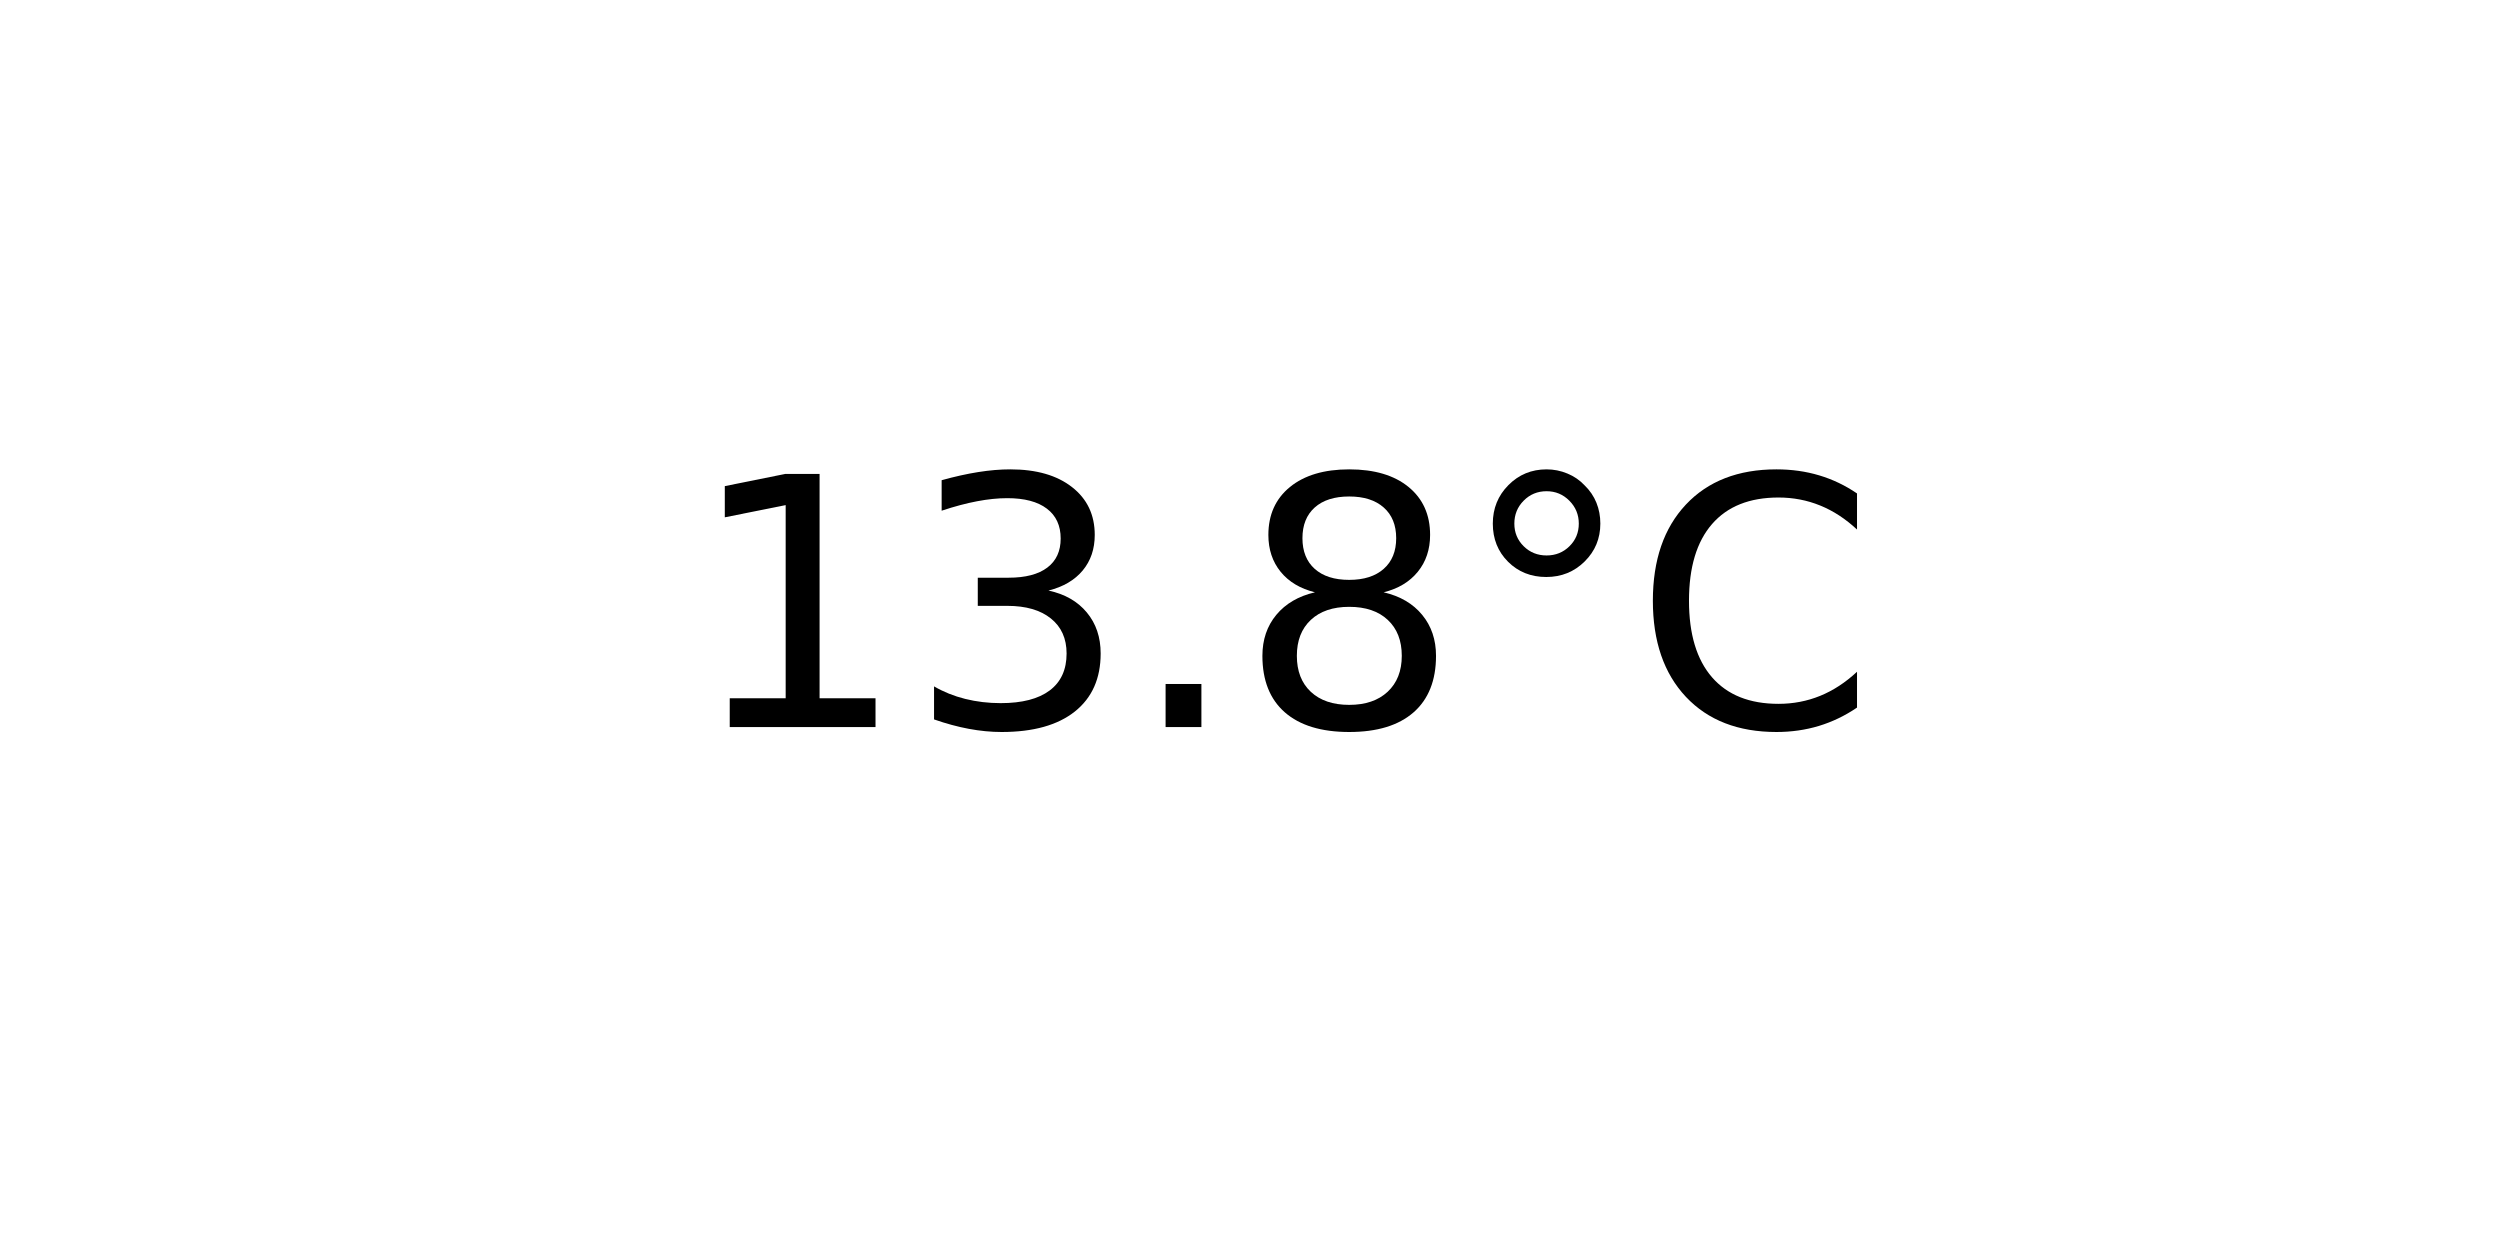
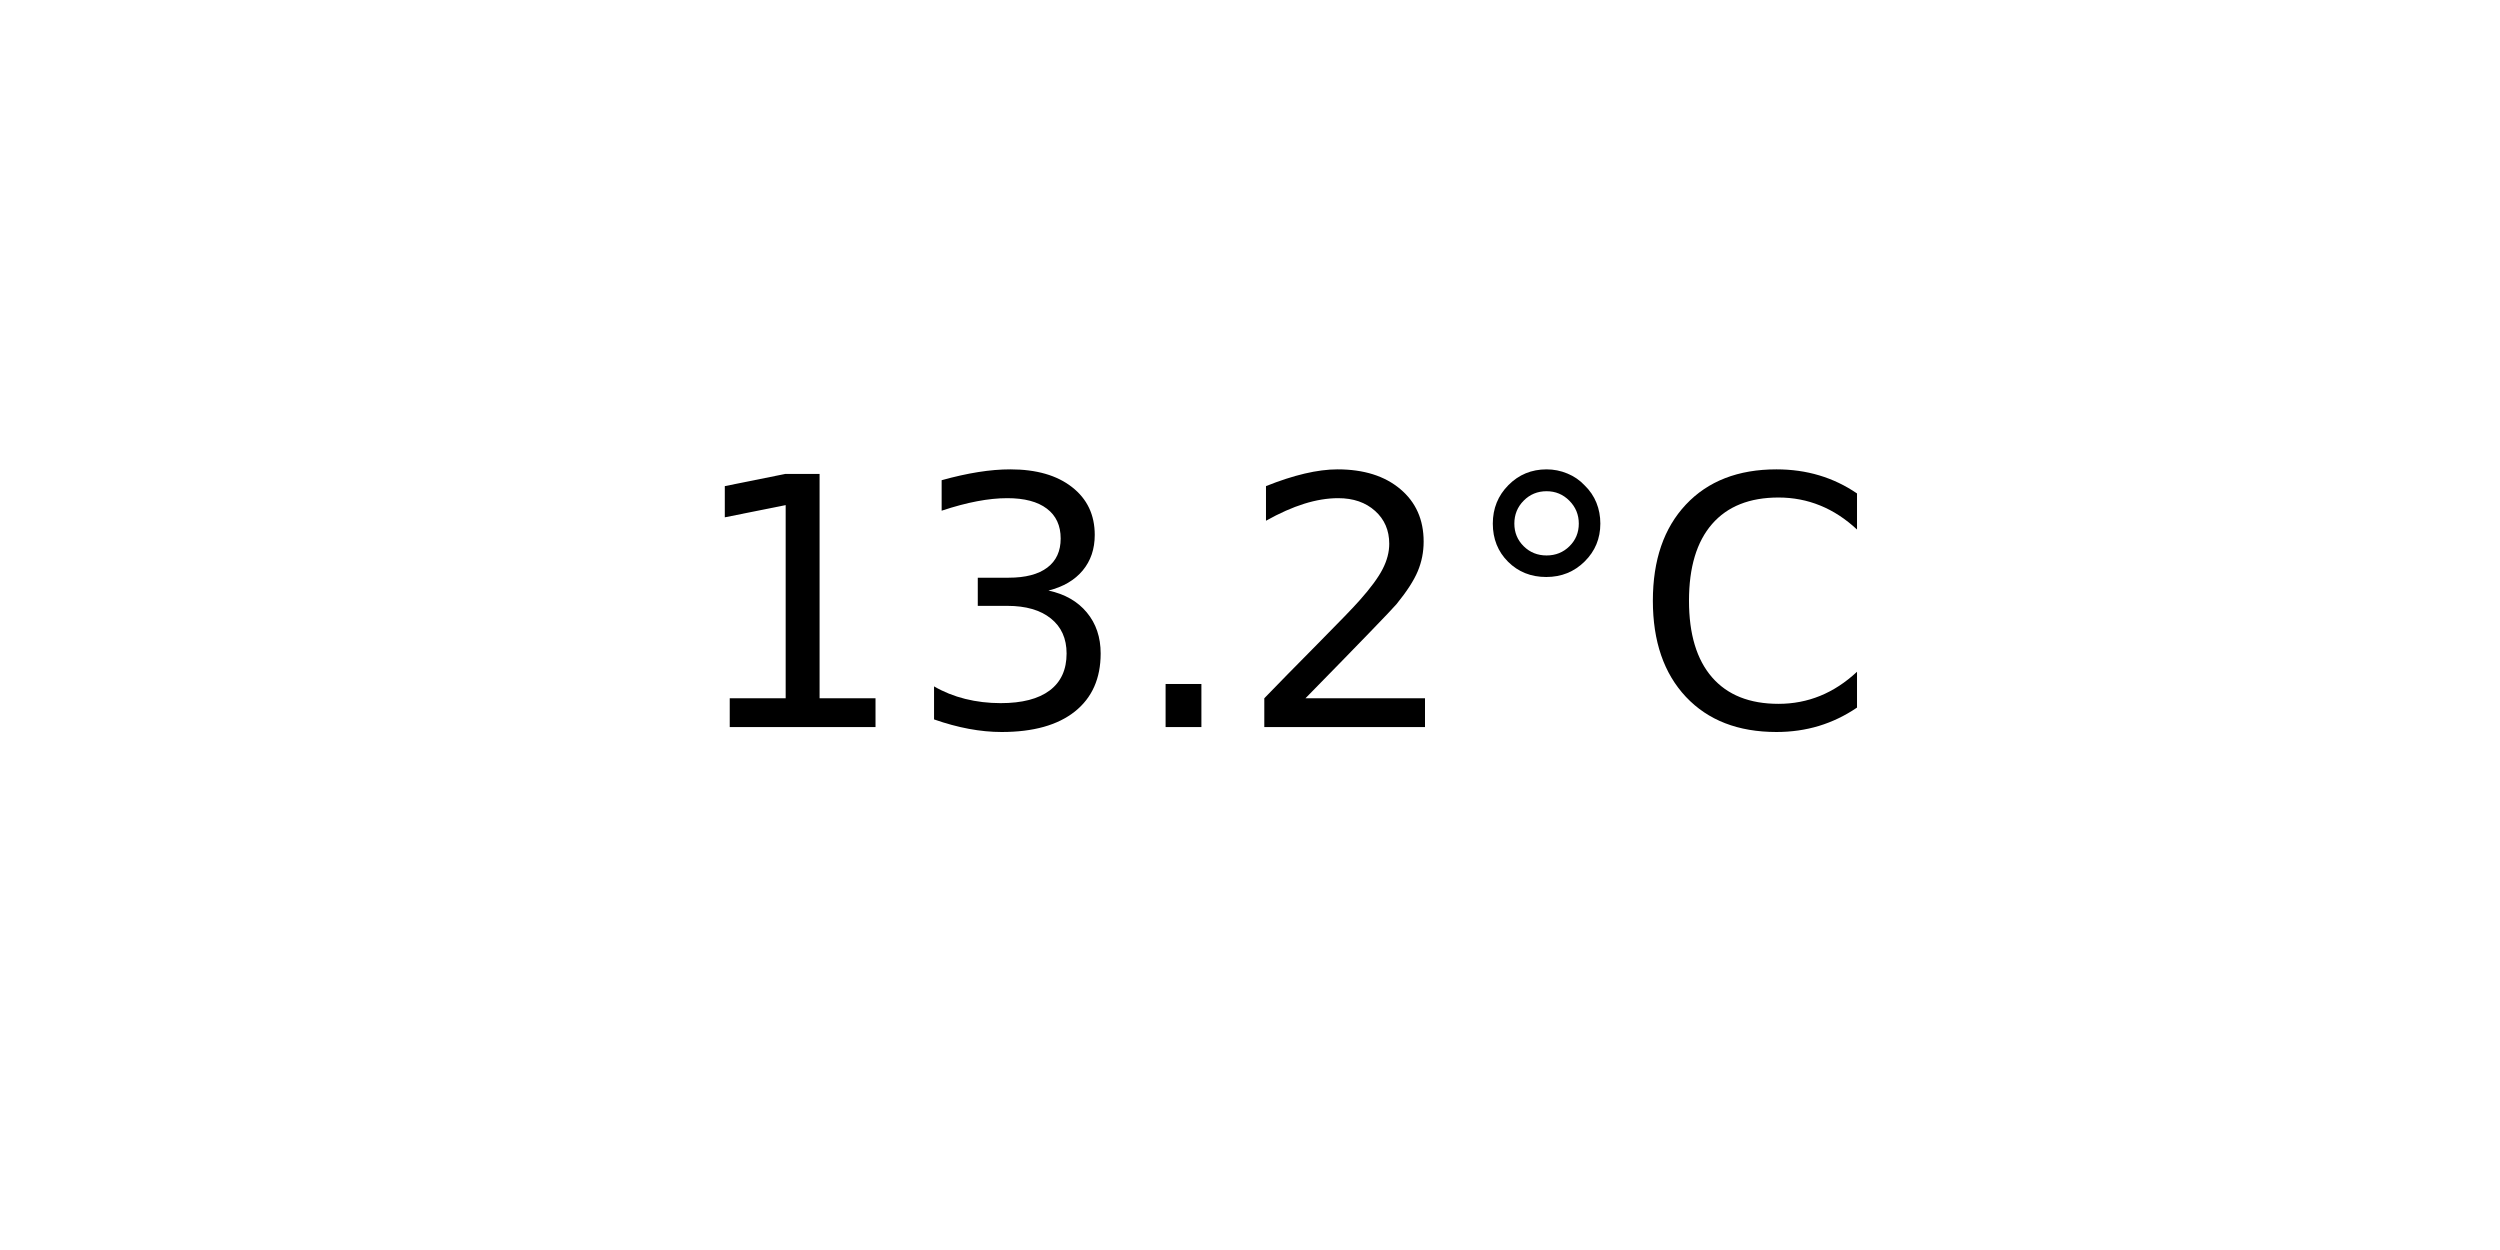
<svg xmlns="http://www.w3.org/2000/svg" xmlns:xlink="http://www.w3.org/1999/xlink" width="72pt" height="36pt" viewBox="0 0 72 36" version="1.1">
  <defs>
    <style type="text/css">*{stroke-linejoin: round; stroke-linecap: butt}</style>
  </defs>
  <g id="figure_1">
    <g id="axes_1">
      <g id="text_1">
        <g transform="translate(19.77578 20.93937) scale(0.1 -0.1)">
          <defs>
            <path id="DejaVuSans-31" d="M 794 531  L 1825 531  L 1825 4091  L 703 3866  L 703 4441  L 1819 4666  L 2450 4666  L 2450 531  L 3481 531  L 3481 0  L 794 0  L 794 531  z " transform="scale(0.015625)" />
            <path id="DejaVuSans-33" d="M 2597 2516  Q 3050 2419 3304 2112  Q 3559 1806 3559 1356  Q 3559 666 3084 287  Q 2609 -91 1734 -91  Q 1441 -91 1130 -33  Q 819 25 488 141  L 488 750  Q 750 597 1062 519  Q 1375 441 1716 441  Q 2309 441 2620 675  Q 2931 909 2931 1356  Q 2931 1769 2642 2001  Q 2353 2234 1838 2234  L 1294 2234  L 1294 2753  L 1863 2753  Q 2328 2753 2575 2939  Q 2822 3125 2822 3475  Q 2822 3834 2567 4026  Q 2313 4219 1838 4219  Q 1578 4219 1281 4162  Q 984 4106 628 3988  L 628 4550  Q 988 4650 1302 4700  Q 1616 4750 1894 4750  Q 2613 4750 3031 4423  Q 3450 4097 3450 3541  Q 3450 3153 3228 2886  Q 3006 2619 2597 2516  z " transform="scale(0.015625)" />
            <path id="DejaVuSans-2e" d="M 684 794  L 1344 794  L 1344 0  L 684 0  L 684 794  z " transform="scale(0.015625)" />
-             <path id="DejaVuSans-38" d="M 2034 2216  Q 1584 2216 1326 1975  Q 1069 1734 1069 1313  Q 1069 891 1326 650  Q 1584 409 2034 409  Q 2484 409 2743 651  Q 3003 894 3003 1313  Q 3003 1734 2745 1975  Q 2488 2216 2034 2216  z M 1403 2484  Q 997 2584 770 2862  Q 544 3141 544 3541  Q 544 4100 942 4425  Q 1341 4750 2034 4750  Q 2731 4750 3128 4425  Q 3525 4100 3525 3541  Q 3525 3141 3298 2862  Q 3072 2584 2669 2484  Q 3125 2378 3379 2068  Q 3634 1759 3634 1313  Q 3634 634 3220 271  Q 2806 -91 2034 -91  Q 1263 -91 848 271  Q 434 634 434 1313  Q 434 1759 690 2068  Q 947 2378 1403 2484  z M 1172 3481  Q 1172 3119 1398 2916  Q 1625 2713 2034 2713  Q 2441 2713 2670 2916  Q 2900 3119 2900 3481  Q 2900 3844 2670 4047  Q 2441 4250 2034 4250  Q 1625 4250 1398 4047  Q 1172 3844 1172 3481  z " transform="scale(0.015625)" />
+             <path id="DejaVuSans-32" d="M 1228 531  L 3431 531  L 3431 0  L 469 0  L 469 531  Q 828 903 1448 1529  Q 2069 2156 2228 2338  Q 2531 2678 2651 2914  Q 2772 3150 2772 3378  Q 2772 3750 2511 3984  Q 2250 4219 1831 4219  Q 1534 4219 1204 4116  Q 875 4013 500 3803  L 500 4441  Q 881 4594 1212 4672  Q 1544 4750 1819 4750  Q 2544 4750 2975 4387  Q 3406 4025 3406 3419  Q 3406 3131 3298 2873  Q 3191 2616 2906 2266  Q 2828 2175 2409 1742  Q 1991 1309 1228 531  z " transform="scale(0.015625)" />
            <path id="DejaVuSans-b0" d="M 1600 4347  Q 1350 4347 1178 4173  Q 1006 4000 1006 3750  Q 1006 3503 1178 3333  Q 1350 3163 1600 3163  Q 1850 3163 2022 3333  Q 2194 3503 2194 3750  Q 2194 3997 2020 4172  Q 1847 4347 1600 4347  z M 1600 4750  Q 1800 4750 1984 4673  Q 2169 4597 2303 4453  Q 2447 4313 2519 4134  Q 2591 3956 2591 3750  Q 2591 3338 2302 3052  Q 2013 2766 1594 2766  Q 1172 2766 890 3047  Q 609 3328 609 3750  Q 609 4169 896 4459  Q 1184 4750 1600 4750  z " transform="scale(0.015625)" />
            <path id="DejaVuSans-43" d="M 4122 4306  L 4122 3641  Q 3803 3938 3442 4084  Q 3081 4231 2675 4231  Q 1875 4231 1450 3742  Q 1025 3253 1025 2328  Q 1025 1406 1450 917  Q 1875 428 2675 428  Q 3081 428 3442 575  Q 3803 722 4122 1019  L 4122 359  Q 3791 134 3420 21  Q 3050 -91 2638 -91  Q 1578 -91 968 557  Q 359 1206 359 2328  Q 359 3453 968 4101  Q 1578 4750 2638 4750  Q 3056 4750 3426 4639  Q 3797 4528 4122 4306  z " transform="scale(0.015625)" />
          </defs>
          <use xlink:href="#DejaVuSans-31" />
          <use xlink:href="#DejaVuSans-33" x="63.623" />
          <use xlink:href="#DejaVuSans-2e" x="127.246" />
-           <use xlink:href="#DejaVuSans-38" x="159.033" />
+           <use xlink:href="#DejaVuSans-32" x="159.033" />
          <use xlink:href="#DejaVuSans-b0" x="222.656" />
          <use xlink:href="#DejaVuSans-43" x="272.656" />
        </g>
      </g>
    </g>
  </g>
</svg>
